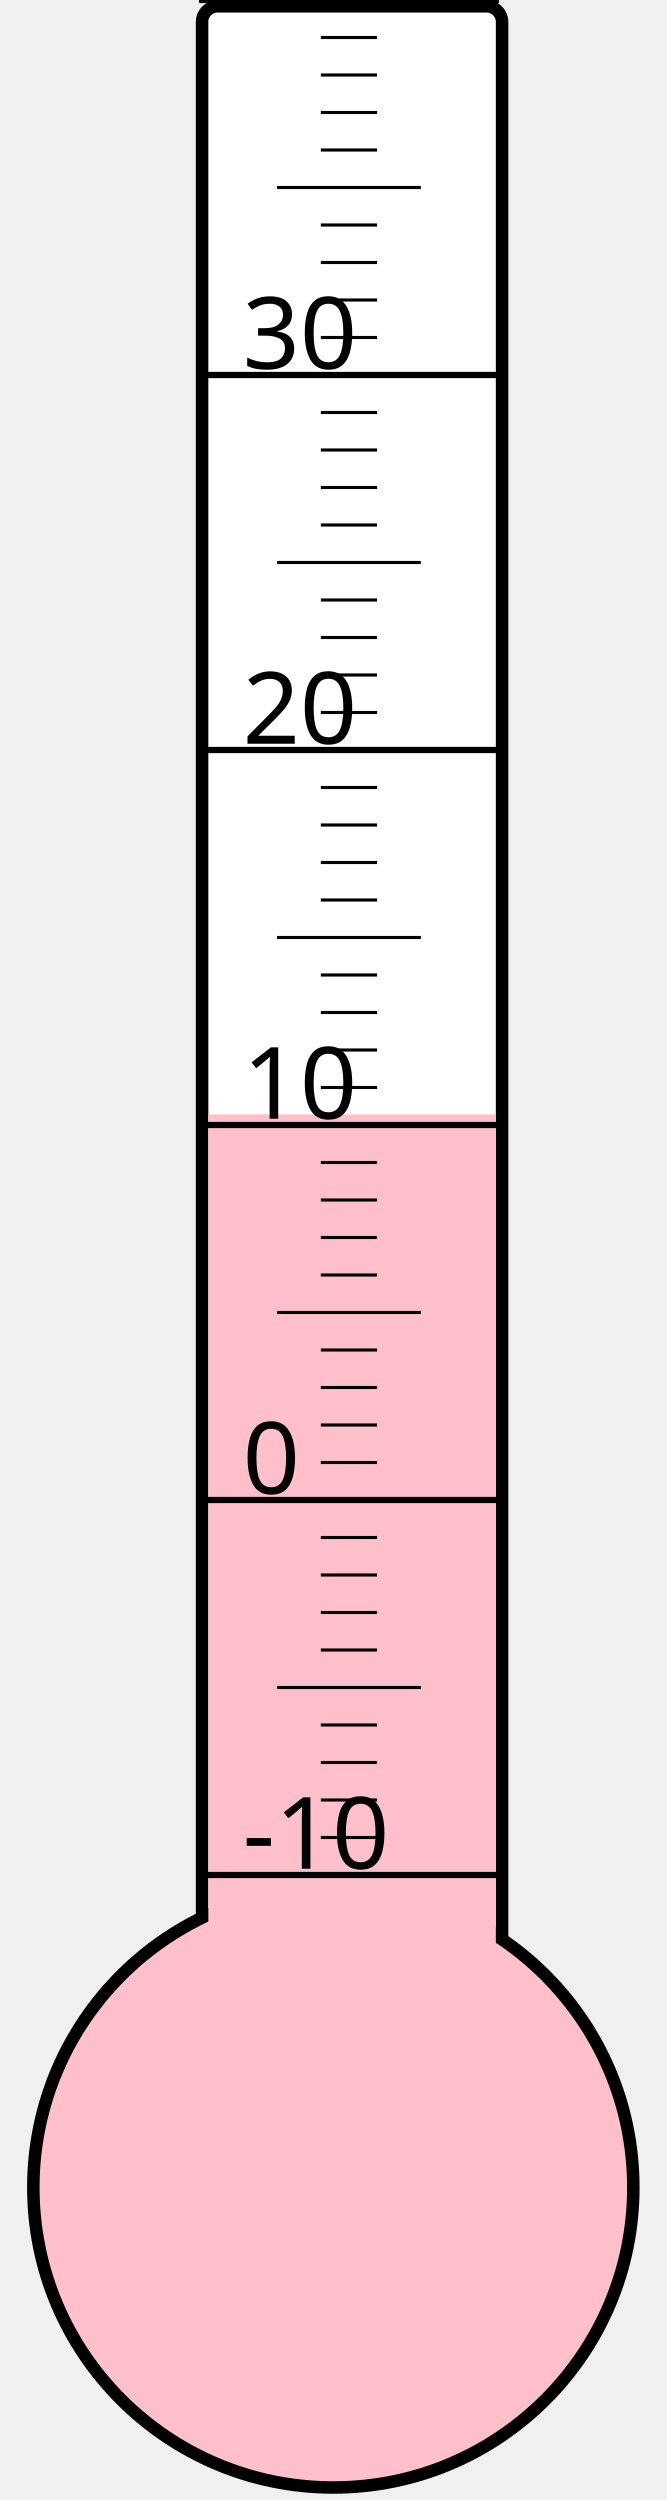
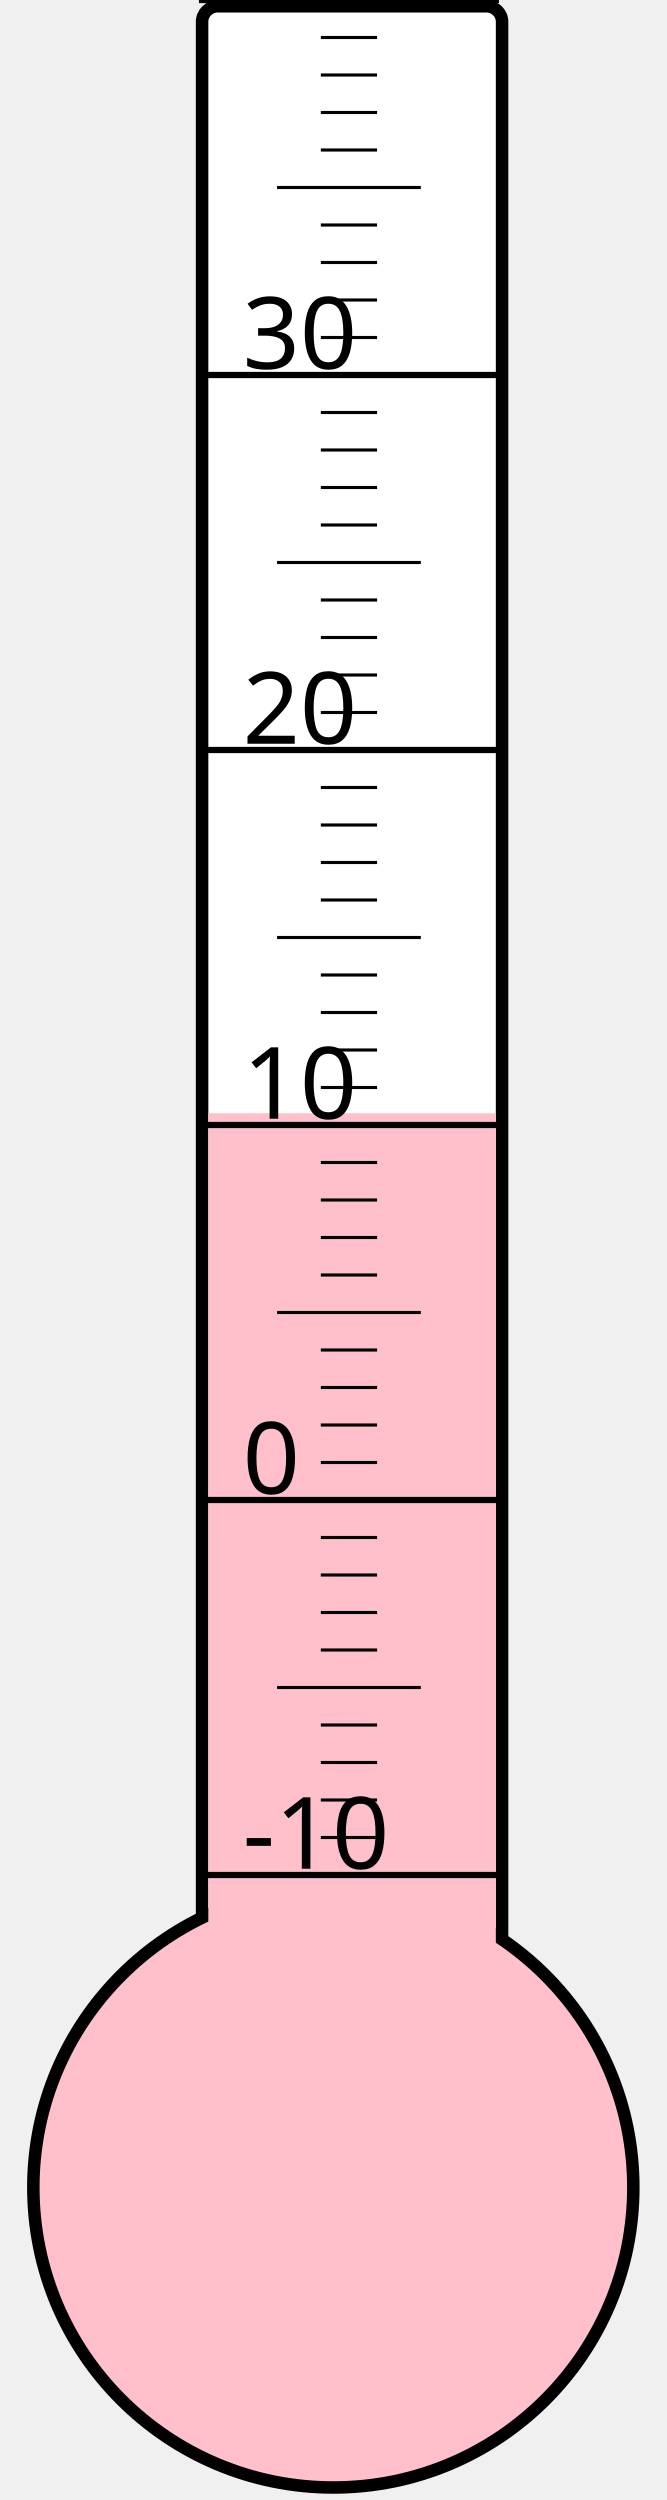
<svg xmlns="http://www.w3.org/2000/svg" width="40px" height="150px" viewBox="0 0 200 800">
  <rect width="200" height="800" x="0" y="0" style="fill: #ffffeb; fill-opacity: 0;" />
  <rect width="96" height="680" x="58" y="2" rx="5" ry="5" style="fill: white; fill-opacity: 1; stroke: black; stroke-width: 4;" />
  <circle cx="100" cy="700" r="96" style="fill: pink; stroke: black; stroke-width: 4;" />
-   <rect width="92" height="343.375" x="60" y="356.625" style="fill: pink; fill-opacity: 1; stroke-width: 0;" />
+   <rect width="92" height="343.75" x="60" y="356.25" style="fill: pink; fill-opacity: 1; stroke-width: 0;" />
  <text x="71" y="598" style="font-family: sans-serif; font-size: 24pt;">-10</text>
  <text x="71" y="478" style="font-family: sans-serif; font-size: 24pt;">0</text>
  <text x="71" y="358" style="font-family: sans-serif; font-size: 24pt;">10</text>
  <text x="71" y="238" style="font-family: sans-serif; font-size: 24pt;">20</text>
  <text x="71" y="118" style="font-family: sans-serif; font-size: 24pt;">30</text>
  <g style="stroke: black;">
    <line x1="57" y1="600" x2="153" y2="600" style="stroke-width: 2;" />
    <line x1="96" y1="588" x2="114" y2="588" style="stroke-width: 1;" />
    <line x1="96" y1="576" x2="114" y2="576" style="stroke-width: 1;" />
    <line x1="96" y1="564" x2="114" y2="564" style="stroke-width: 1;" />
    <line x1="96" y1="552" x2="114" y2="552" style="stroke-width: 1;" />
    <line x1="82" y1="540" x2="128" y2="540" style="stroke-width: 1;" />
    <line x1="96" y1="528" x2="114" y2="528" style="stroke-width: 1;" />
    <line x1="96" y1="516" x2="114" y2="516" style="stroke-width: 1;" />
    <line x1="96" y1="504" x2="114" y2="504" style="stroke-width: 1;" />
    <line x1="96" y1="492" x2="114" y2="492" style="stroke-width: 1;" />
    <line x1="57" y1="480" x2="153" y2="480" style="stroke-width: 2;" />
    <line x1="96" y1="468" x2="114" y2="468" style="stroke-width: 1;" />
    <line x1="96" y1="456" x2="114" y2="456" style="stroke-width: 1;" />
    <line x1="96" y1="444" x2="114" y2="444" style="stroke-width: 1;" />
    <line x1="96" y1="432" x2="114" y2="432" style="stroke-width: 1;" />
    <line x1="82" y1="420" x2="128" y2="420" style="stroke-width: 1;" />
    <line x1="96" y1="408" x2="114" y2="408" style="stroke-width: 1;" />
    <line x1="96" y1="396" x2="114" y2="396" style="stroke-width: 1;" />
    <line x1="96" y1="384" x2="114" y2="384" style="stroke-width: 1;" />
    <line x1="96" y1="372" x2="114" y2="372" style="stroke-width: 1;" />
    <line x1="57" y1="360" x2="153" y2="360" style="stroke-width: 2;" />
    <line x1="96" y1="348" x2="114" y2="348" style="stroke-width: 1;" />
    <line x1="96" y1="336" x2="114" y2="336" style="stroke-width: 1;" />
    <line x1="96" y1="324" x2="114" y2="324" style="stroke-width: 1;" />
    <line x1="96" y1="312" x2="114" y2="312" style="stroke-width: 1;" />
    <line x1="82" y1="300" x2="128" y2="300" style="stroke-width: 1;" />
    <line x1="96" y1="288" x2="114" y2="288" style="stroke-width: 1;" />
    <line x1="96" y1="276" x2="114" y2="276" style="stroke-width: 1;" />
    <line x1="96" y1="264" x2="114" y2="264" style="stroke-width: 1;" />
    <line x1="96" y1="252" x2="114" y2="252" style="stroke-width: 1;" />
    <line x1="57" y1="240" x2="153" y2="240" style="stroke-width: 2;" />
    <line x1="96" y1="228" x2="114" y2="228" style="stroke-width: 1;" />
    <line x1="96" y1="216" x2="114" y2="216" style="stroke-width: 1;" />
    <line x1="96" y1="204" x2="114" y2="204" style="stroke-width: 1;" />
    <line x1="96" y1="192" x2="114" y2="192" style="stroke-width: 1;" />
    <line x1="82" y1="180" x2="128" y2="180" style="stroke-width: 1;" />
    <line x1="96" y1="168" x2="114" y2="168" style="stroke-width: 1;" />
    <line x1="96" y1="156" x2="114" y2="156" style="stroke-width: 1;" />
    <line x1="96" y1="144" x2="114" y2="144" style="stroke-width: 1;" />
    <line x1="96" y1="132" x2="114" y2="132" style="stroke-width: 1;" />
    <line x1="57" y1="120" x2="153" y2="120" style="stroke-width: 2;" />
    <line x1="96" y1="108" x2="114" y2="108" style="stroke-width: 1;" />
    <line x1="96" y1="96" x2="114" y2="96" style="stroke-width: 1;" />
    <line x1="96" y1="84" x2="114" y2="84" style="stroke-width: 1;" />
    <line x1="96" y1="72" x2="114" y2="72" style="stroke-width: 1;" />
    <line x1="82" y1="60" x2="128" y2="60" style="stroke-width: 1;" />
    <line x1="96" y1="48" x2="114" y2="48" style="stroke-width: 1;" />
    <line x1="96" y1="36" x2="114" y2="36" style="stroke-width: 1;" />
    <line x1="96" y1="24" x2="114" y2="24" style="stroke-width: 1;" />
    <line x1="96" y1="12" x2="114" y2="12" style="stroke-width: 1;" />
    <line x1="57" y1="0" x2="153" y2="0" style="stroke-width: 2;" />
  </g>
</svg>
